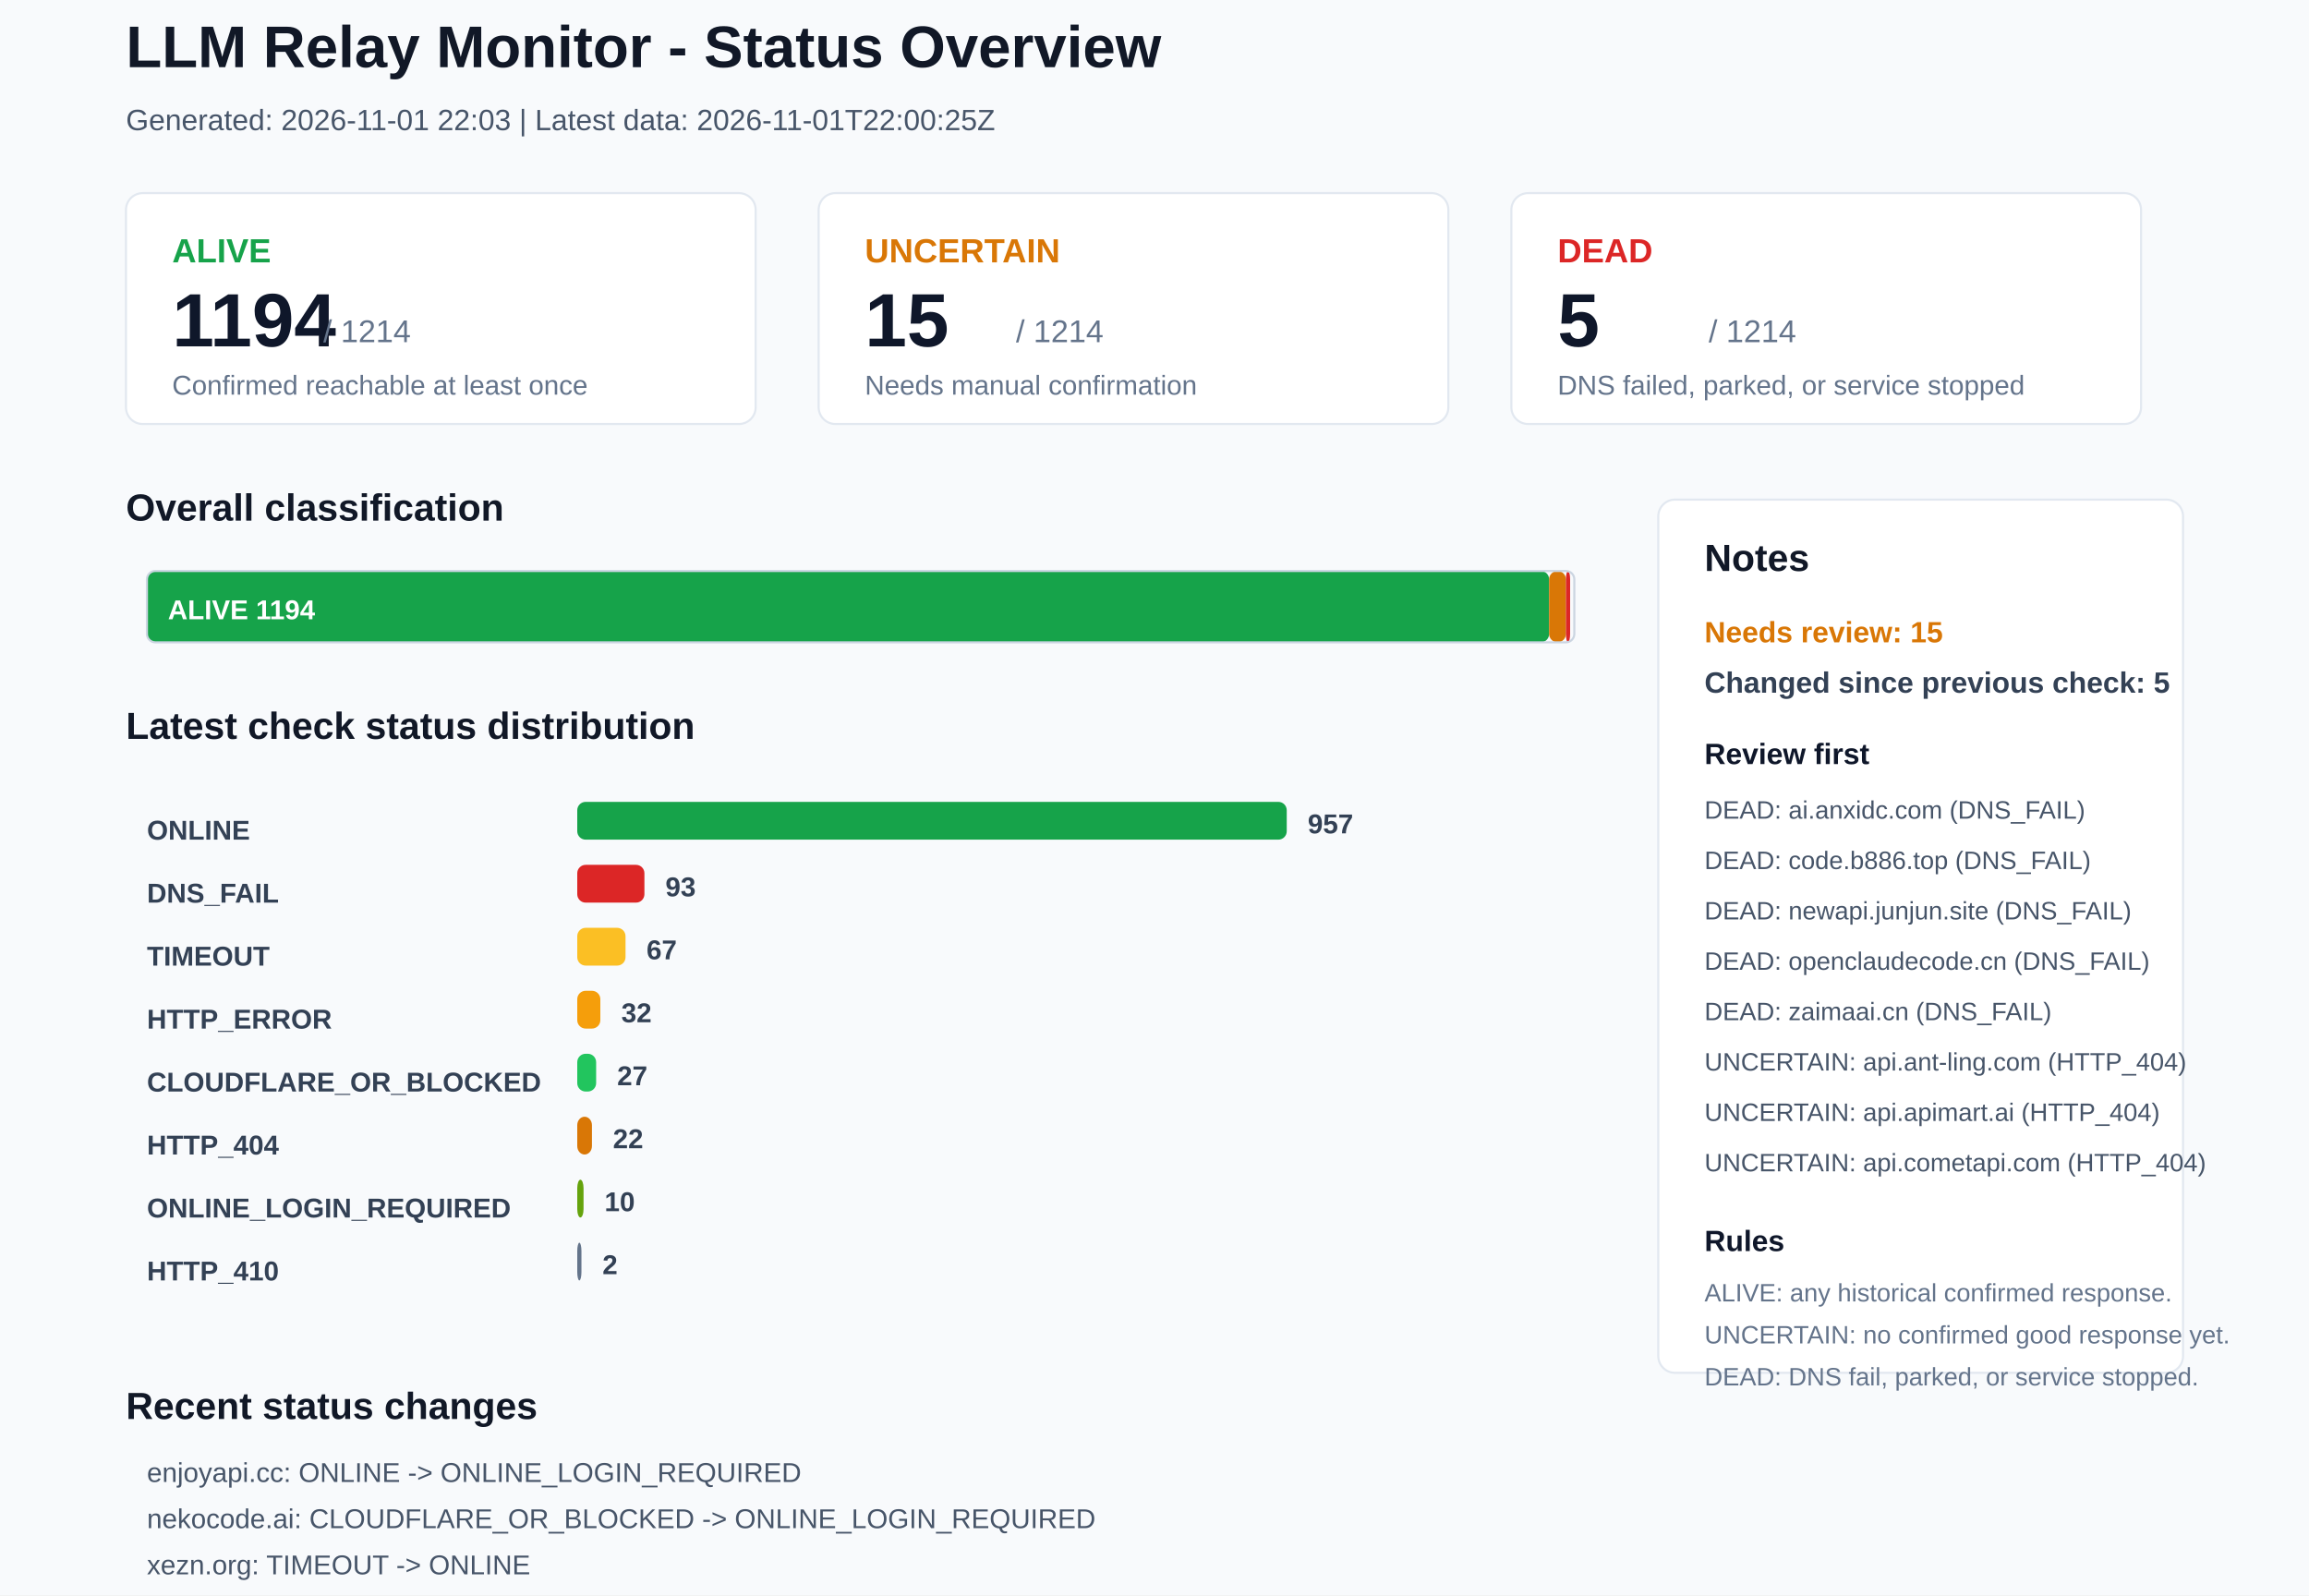
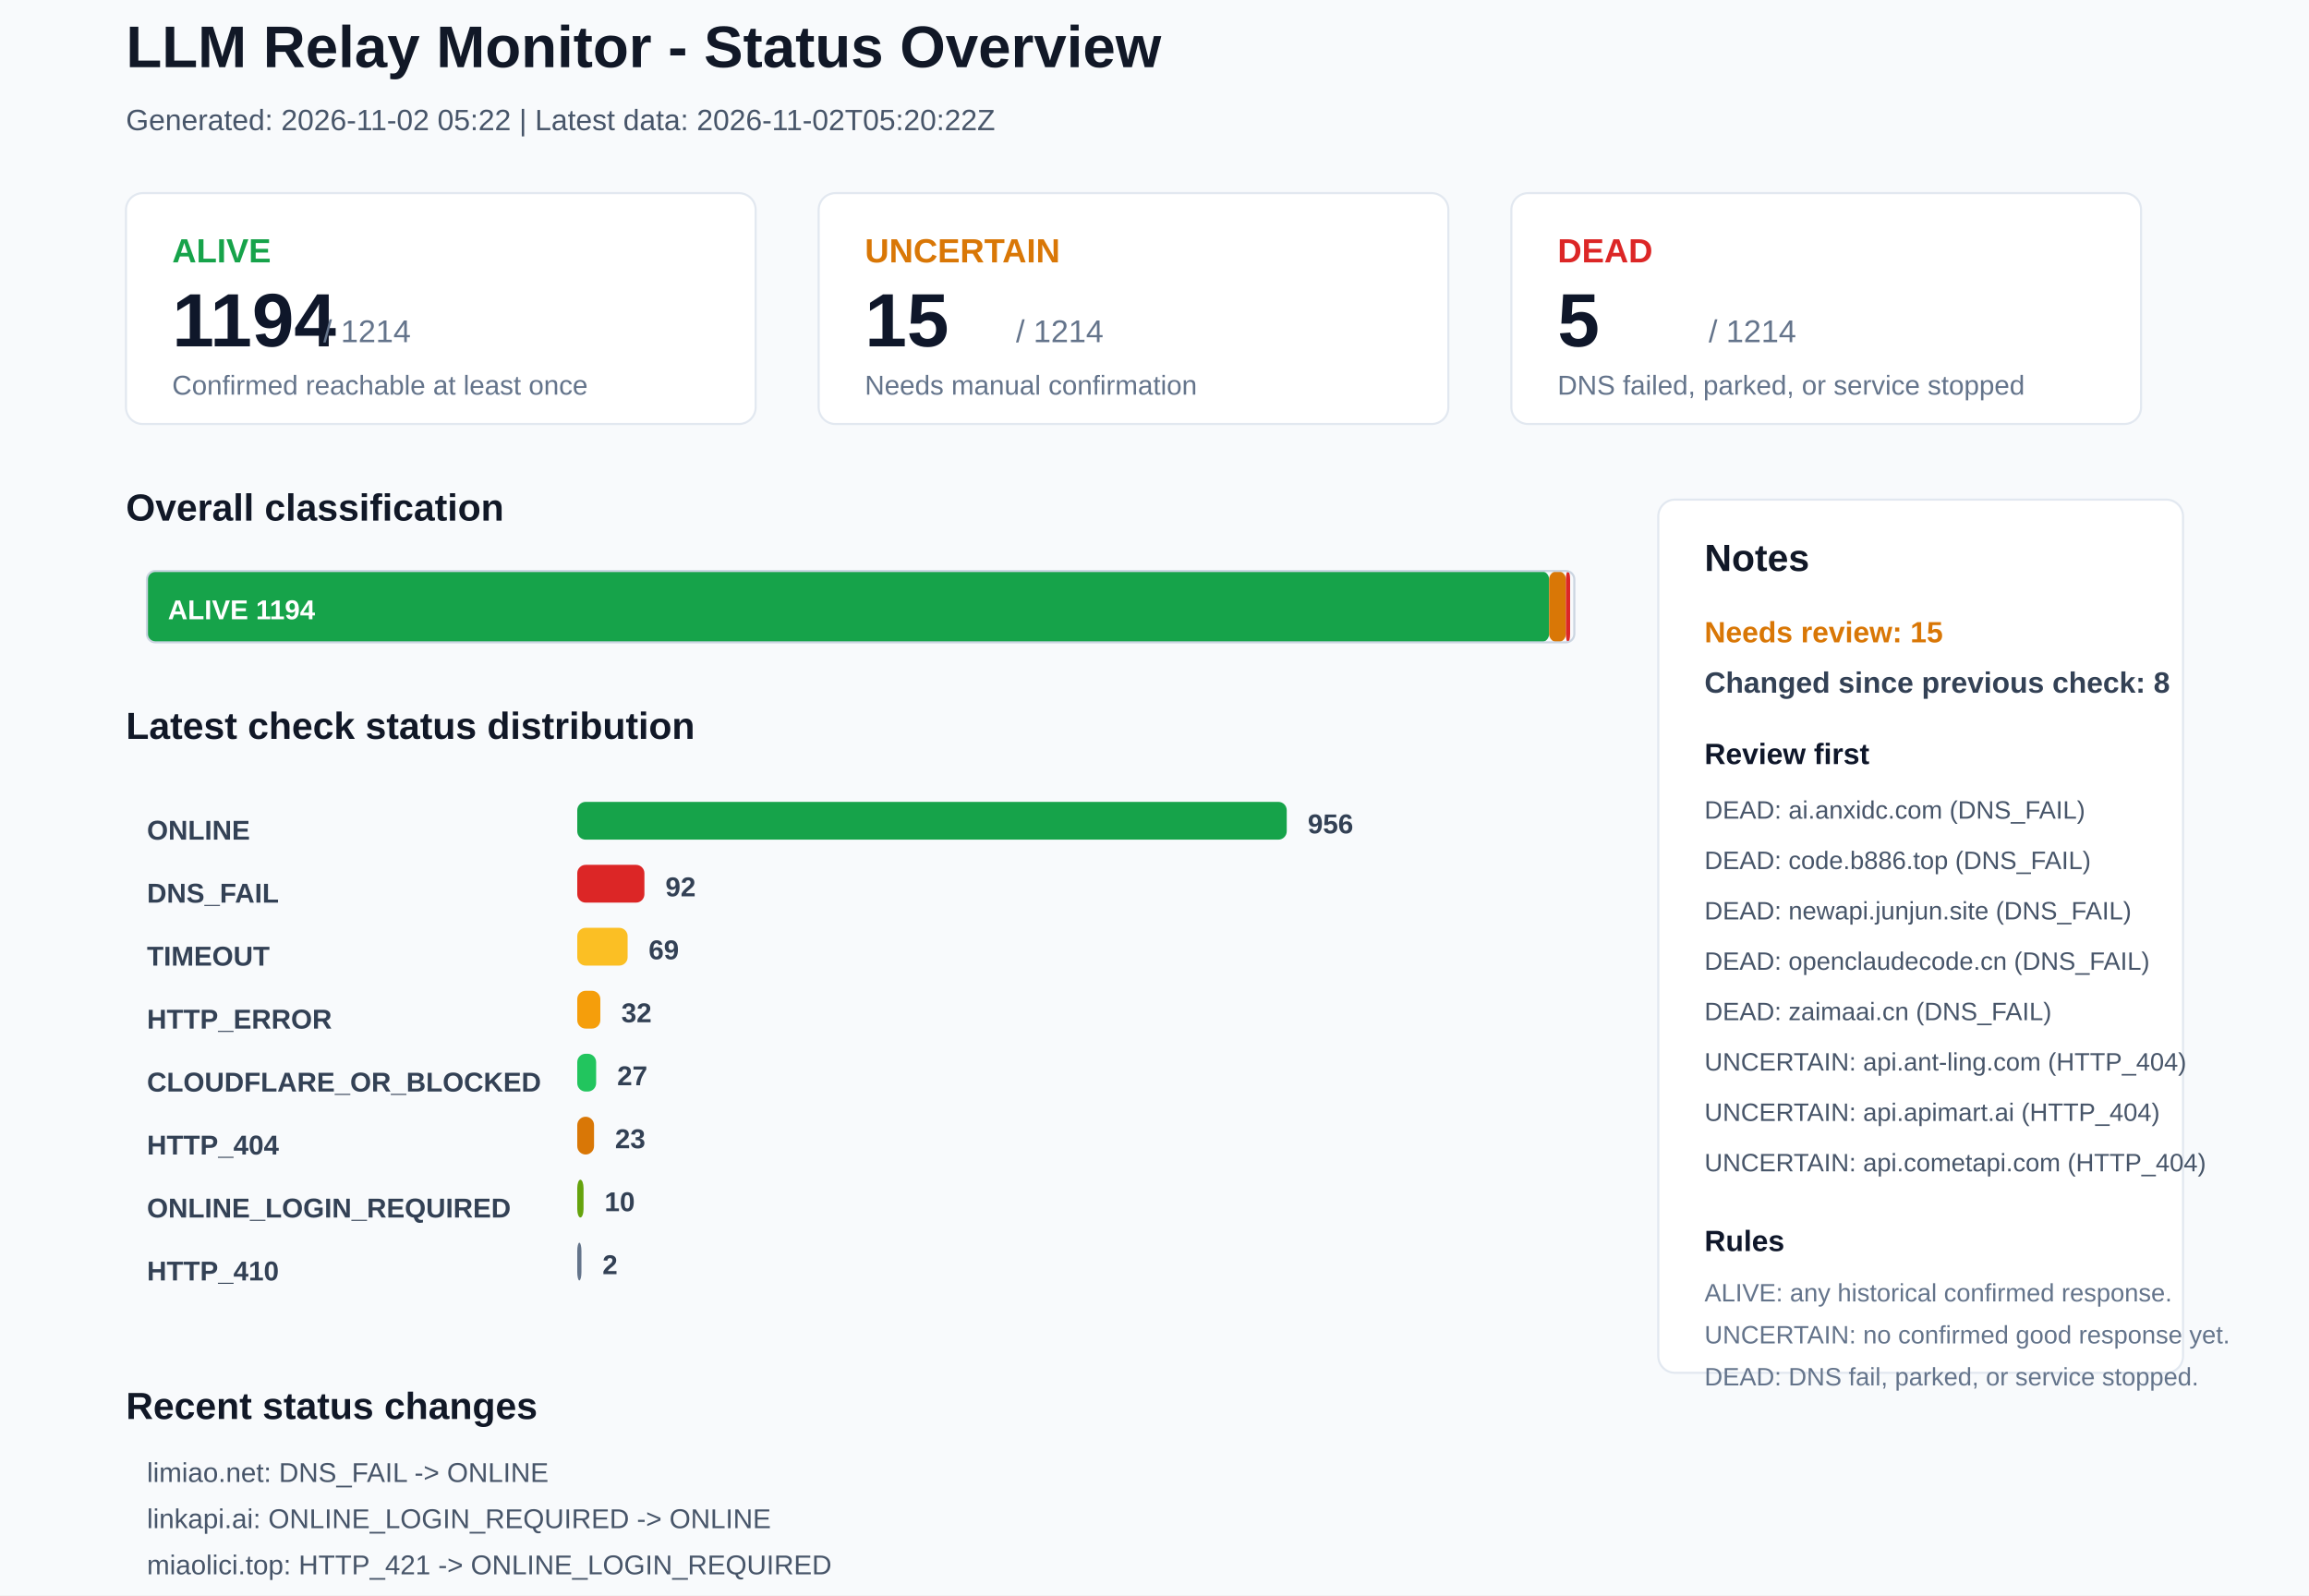
<svg xmlns="http://www.w3.org/2000/svg" width="1100" height="760" viewBox="0 0 1100 760">
  <rect x="0" y="0" width="1100" height="760" rx="0" fill="#F8FAFC" stroke="none" />
  <text x="60" y="32" font-family="Arial, sans-serif" font-size="28" font-weight="700" fill="#111827">LLM Relay Monitor - Status Overview</text>
-   <text x="60" y="62" font-family="Arial, sans-serif" font-size="14" font-weight="400" fill="#475569">Generated: 2026-11-01 22:03 | Latest data: 2026-11-01T22:00:25Z</text>
+   <text x="60" y="62" font-family="Arial, sans-serif" font-size="14" font-weight="400" fill="#475569">Generated: 2026-11-02 05:22 | Latest data: 2026-11-02T05:20:22Z</text>
  <rect x="60" y="92" width="300" height="110" rx="8" fill="#FFFFFF" stroke="#E2E8F0" />
  <text x="82" y="125" font-family="Arial, sans-serif" font-size="16" font-weight="700" fill="#16A34A">ALIVE</text>
  <text x="82" y="165" font-family="Arial, sans-serif" font-size="36" font-weight="700" fill="#0F172A">1194</text>
  <text x="154" y="163" font-family="Arial, sans-serif" font-size="15" font-weight="400" fill="#64748B">/ 1214</text>
  <text x="82" y="188" font-family="Arial, sans-serif" font-size="13" font-weight="400" fill="#64748B">Confirmed reachable at least once</text>
  <rect x="390" y="92" width="300" height="110" rx="8" fill="#FFFFFF" stroke="#E2E8F0" />
  <text x="412" y="125" font-family="Arial, sans-serif" font-size="16" font-weight="700" fill="#D97706">UNCERTAIN</text>
  <text x="412" y="165" font-family="Arial, sans-serif" font-size="36" font-weight="700" fill="#0F172A">15</text>
  <text x="484" y="163" font-family="Arial, sans-serif" font-size="15" font-weight="400" fill="#64748B">/ 1214</text>
  <text x="412" y="188" font-family="Arial, sans-serif" font-size="13" font-weight="400" fill="#64748B">Needs manual confirmation</text>
  <rect x="720" y="92" width="300" height="110" rx="8" fill="#FFFFFF" stroke="#E2E8F0" />
  <text x="742" y="125" font-family="Arial, sans-serif" font-size="16" font-weight="700" fill="#DC2626">DEAD</text>
  <text x="742" y="165" font-family="Arial, sans-serif" font-size="36" font-weight="700" fill="#0F172A">5</text>
  <text x="814" y="163" font-family="Arial, sans-serif" font-size="15" font-weight="400" fill="#64748B">/ 1214</text>
  <text x="742" y="188" font-family="Arial, sans-serif" font-size="13" font-weight="400" fill="#64748B">DNS failed, parked, or service stopped</text>
  <text x="60" y="248" font-family="Arial, sans-serif" font-size="18" font-weight="700" fill="#111827">Overall classification</text>
  <rect x="70" y="272" width="668" height="34" rx="4" fill="#16A34A" stroke="none" />
  <text x="80" y="295" font-family="Arial, sans-serif" font-size="13" font-weight="700" fill="#FFFFFF">ALIVE 1194</text>
  <rect x="738" y="272" width="8" height="34" rx="4" fill="#D97706" stroke="none" />
  <rect x="746" y="272" width="2" height="34" rx="4" fill="#DC2626" stroke="none" />
  <rect x="70" y="272" width="680" height="34" rx="4" fill="none" stroke="#CBD5E1" />
  <text x="60" y="352" font-family="Arial, sans-serif" font-size="18" font-weight="700" fill="#111827">Latest check status distribution</text>
  <text x="70" y="400" font-family="Arial, sans-serif" font-size="13" font-weight="700" fill="#334155">ONLINE</text>
  <rect x="275" y="382" width="338" height="18" rx="4" fill="#16A34A" stroke="none" />
-   <text x="623" y="397" font-family="Arial, sans-serif" font-size="13" font-weight="700" fill="#334155">957</text>
+   <text x="623" y="397" font-family="Arial, sans-serif" font-size="13" font-weight="700" fill="#334155">956</text>
  <text x="70" y="430" font-family="Arial, sans-serif" font-size="13" font-weight="700" fill="#334155">DNS_FAIL</text>
  <rect x="275" y="412" width="32" height="18" rx="4" fill="#DC2626" stroke="none" />
-   <text x="317" y="427" font-family="Arial, sans-serif" font-size="13" font-weight="700" fill="#334155">93</text>
+   <text x="317" y="427" font-family="Arial, sans-serif" font-size="13" font-weight="700" fill="#334155">92</text>
  <text x="70" y="460" font-family="Arial, sans-serif" font-size="13" font-weight="700" fill="#334155">TIMEOUT</text>
-   <rect x="275" y="442" width="23" height="18" rx="4" fill="#FBBF24" stroke="none" />
-   <text x="308" y="457" font-family="Arial, sans-serif" font-size="13" font-weight="700" fill="#334155">67</text>
+   <rect x="275" y="442" width="24" height="18" rx="4" fill="#FBBF24" stroke="none" />
+   <text x="309" y="457" font-family="Arial, sans-serif" font-size="13" font-weight="700" fill="#334155">69</text>
  <text x="70" y="490" font-family="Arial, sans-serif" font-size="13" font-weight="700" fill="#334155">HTTP_ERROR</text>
  <rect x="275" y="472" width="11" height="18" rx="4" fill="#F59E0B" stroke="none" />
  <text x="296" y="487" font-family="Arial, sans-serif" font-size="13" font-weight="700" fill="#334155">32</text>
  <text x="70" y="520" font-family="Arial, sans-serif" font-size="13" font-weight="700" fill="#334155">CLOUDFLARE_OR_BLOCKED</text>
  <rect x="275" y="502" width="9" height="18" rx="4" fill="#22C55E" stroke="none" />
  <text x="294" y="517" font-family="Arial, sans-serif" font-size="13" font-weight="700" fill="#334155">27</text>
  <text x="70" y="550" font-family="Arial, sans-serif" font-size="13" font-weight="700" fill="#334155">HTTP_404</text>
-   <rect x="275" y="532" width="7" height="18" rx="4" fill="#D97706" stroke="none" />
-   <text x="292" y="547" font-family="Arial, sans-serif" font-size="13" font-weight="700" fill="#334155">22</text>
+   <rect x="275" y="532" width="8" height="18" rx="4" fill="#D97706" stroke="none" />
+   <text x="293" y="547" font-family="Arial, sans-serif" font-size="13" font-weight="700" fill="#334155">23</text>
  <text x="70" y="580" font-family="Arial, sans-serif" font-size="13" font-weight="700" fill="#334155">ONLINE_LOGIN_REQUIRED</text>
  <rect x="275" y="562" width="3" height="18" rx="4" fill="#65A30D" stroke="none" />
  <text x="288" y="577" font-family="Arial, sans-serif" font-size="13" font-weight="700" fill="#334155">10</text>
  <text x="70" y="610" font-family="Arial, sans-serif" font-size="13" font-weight="700" fill="#334155">HTTP_410</text>
  <rect x="275" y="592" width="2" height="18" rx="4" fill="#64748B" stroke="none" />
  <text x="287" y="607" font-family="Arial, sans-serif" font-size="13" font-weight="700" fill="#334155">2</text>
  <rect x="790" y="238" width="250" height="416" rx="8" fill="#FFFFFF" stroke="#E2E8F0" />
  <text x="812" y="272" font-family="Arial, sans-serif" font-size="18" font-weight="700" fill="#111827">Notes</text>
  <text x="812" y="306" font-family="Arial, sans-serif" font-size="14" font-weight="700" fill="#D97706">Needs review: 15</text>
-   <text x="812" y="330" font-family="Arial, sans-serif" font-size="14" font-weight="700" fill="#334155">Changed since previous check: 5</text>
+   <text x="812" y="330" font-family="Arial, sans-serif" font-size="14" font-weight="700" fill="#334155">Changed since previous check: 8</text>
  <text x="812" y="364" font-family="Arial, sans-serif" font-size="14" font-weight="700" fill="#0F172A">Review first</text>
  <text x="812" y="390" font-family="Arial, sans-serif" font-size="12" font-weight="400" fill="#475569">DEAD: ai.anxidc.com (DNS_FAIL)</text>
  <text x="812" y="414" font-family="Arial, sans-serif" font-size="12" font-weight="400" fill="#475569">DEAD: code.b886.top (DNS_FAIL)</text>
  <text x="812" y="438" font-family="Arial, sans-serif" font-size="12" font-weight="400" fill="#475569">DEAD: newapi.junjun.site (DNS_FAIL)</text>
  <text x="812" y="462" font-family="Arial, sans-serif" font-size="12" font-weight="400" fill="#475569">DEAD: openclaudecode.cn (DNS_FAIL)</text>
  <text x="812" y="486" font-family="Arial, sans-serif" font-size="12" font-weight="400" fill="#475569">DEAD: zaimaai.cn (DNS_FAIL)</text>
  <text x="812" y="510" font-family="Arial, sans-serif" font-size="12" font-weight="400" fill="#475569">UNCERTAIN: api.ant-ling.com (HTTP_404)</text>
  <text x="812" y="534" font-family="Arial, sans-serif" font-size="12" font-weight="400" fill="#475569">UNCERTAIN: api.apimart.ai (HTTP_404)</text>
  <text x="812" y="558" font-family="Arial, sans-serif" font-size="12" font-weight="400" fill="#475569">UNCERTAIN: api.cometapi.com (HTTP_404)</text>
  <text x="812" y="596" font-family="Arial, sans-serif" font-size="14" font-weight="700" fill="#0F172A">Rules</text>
  <text x="812" y="620" font-family="Arial, sans-serif" font-size="12" font-weight="400" fill="#64748B">ALIVE: any historical confirmed response.</text>
  <text x="812" y="640" font-family="Arial, sans-serif" font-size="12" font-weight="400" fill="#64748B">UNCERTAIN: no confirmed good response yet.</text>
  <text x="812" y="660" font-family="Arial, sans-serif" font-size="12" font-weight="400" fill="#64748B">DEAD: DNS fail, parked, or service stopped.</text>
  <text x="60" y="676" font-family="Arial, sans-serif" font-size="18" font-weight="700" fill="#111827">Recent status changes</text>
-   <text x="70" y="706" font-family="Arial, sans-serif" font-size="13" font-weight="400" fill="#475569">enjoyapi.cc: ONLINE -&gt; ONLINE_LOGIN_REQUIRED</text>
-   <text x="70" y="728" font-family="Arial, sans-serif" font-size="13" font-weight="400" fill="#475569">nekocode.ai: CLOUDFLARE_OR_BLOCKED -&gt; ONLINE_LOGIN_REQUIRED</text>
-   <text x="70" y="750" font-family="Arial, sans-serif" font-size="13" font-weight="400" fill="#475569">xezn.org: TIMEOUT -&gt; ONLINE</text>
-   <text x="70" y="772" font-family="Arial, sans-serif" font-size="13" font-weight="400" fill="#475569">limiao.net: ONLINE -&gt; DNS_FAIL</text>
-   <text x="70" y="794" font-family="Arial, sans-serif" font-size="13" font-weight="400" fill="#475569">apicdn.xyc.ai: ONLINE -&gt; HTTP_404</text>
+   <text x="70" y="706" font-family="Arial, sans-serif" font-size="13" font-weight="400" fill="#475569">limiao.net: DNS_FAIL -&gt; ONLINE</text>
+   <text x="70" y="728" font-family="Arial, sans-serif" font-size="13" font-weight="400" fill="#475569">linkapi.ai: ONLINE_LOGIN_REQUIRED -&gt; ONLINE</text>
+   <text x="70" y="750" font-family="Arial, sans-serif" font-size="13" font-weight="400" fill="#475569">miaolici.top: HTTP_421 -&gt; ONLINE_LOGIN_REQUIRED</text>
+   <text x="70" y="772" font-family="Arial, sans-serif" font-size="13" font-weight="400" fill="#475569">www.xiaoyo.cn: TIMEOUT -&gt; ONLINE</text>
+   <text x="70" y="794" font-family="Arial, sans-serif" font-size="13" font-weight="400" fill="#475569">aigptx.top: ONLINE -&gt; HTTP_404</text>
+   <text x="70" y="816" font-family="Arial, sans-serif" font-size="13" font-weight="400" fill="#475569">airouter.work: ONLINE -&gt; TIMEOUT</text>
</svg>
